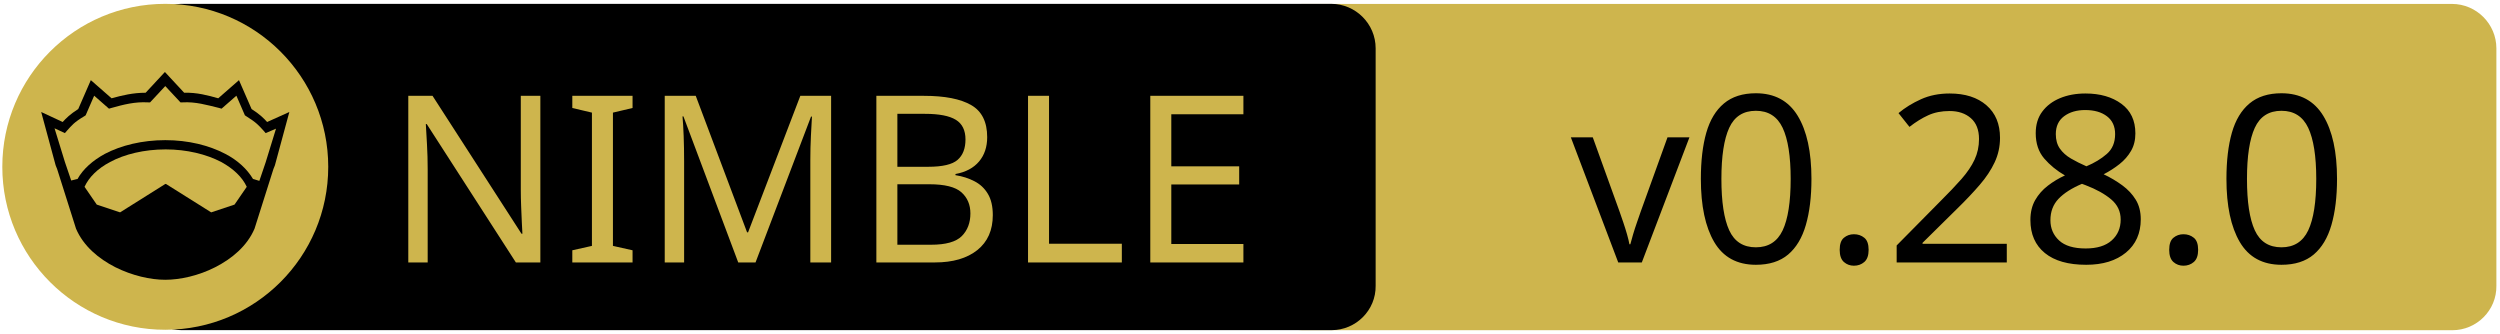
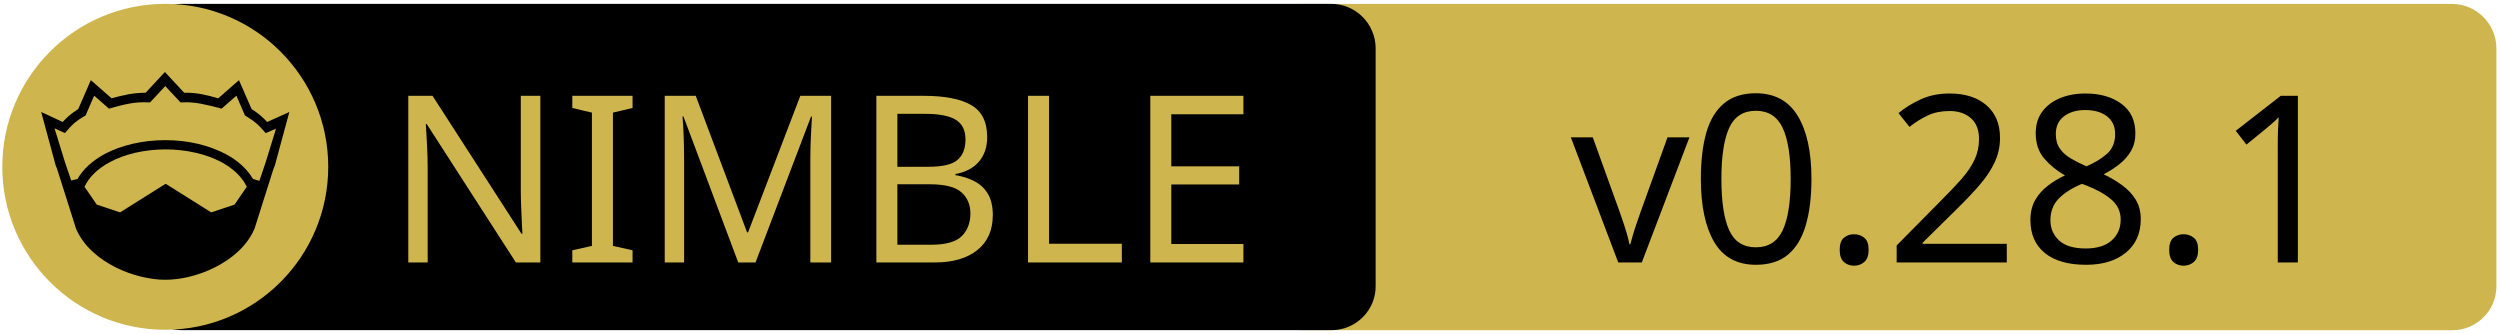
<svg xmlns="http://www.w3.org/2000/svg" xmlns:xlink="http://www.w3.org/1999/xlink" width="675" height="90" xml:space="preserve" version="1.1">
  <a xlink:href="https://github.com/elcritch/figdraw">
    <g>
      <path fill="#CEB54D" id="svg_15" d="m662.123,89.159l-310.5,0c-6.6,0 -12,-5.4 -12,-12l0,-64.1c0,-6.6 5.4,-12 12,-12l310.4,0c6.6,0 12,5.4 12,12l0,64.1c0.1,6.6 -5.3,12 -11.9,12z" />
      <path id="svg_1" d="m359.524,89.139l-310.5,0c-6.6,0 -12,-5.4 -12,-12l0,-64.1c0,-6.6 5.4,-12 12,-12l310.4,0c6.6,0 12,5.4 12,12l0,64.1c0.1,6.6 -5.3,12 -11.9,12z" />
      <rect id="svg_2" fill="none" height="45.9" width="315.3" class="st0" y="24.539" x="60.224" />
      <circle id="svg_4" fill="#CEB54D" r="44" cy="45.039" cx="44.624" class="st1" />
      <g id="XMLID_4_">
        <path id="svg_5" d="m78.124,30.239l-3.9,14.4l-0.4,1l-5.1,16.1c0,0 0,0 0,0c-2,4.7 -6.1,8.1 -10.6,10.4c-4.5,2.3 -9.5,3.4 -13.5,3.4c-4,0 -8.9,-1.1 -13.5,-3.4c-4.5,-2.3 -8.6,-5.7 -10.6,-10.4c0,0 0,0 0,0l-5.1,-16.1l-0.4,-1l-3.9,-14.4l5.8,2.7c0.9,-1 2,-2.1 4.2,-3.5l3.4,-7.8l5.6,4.9c2.9,-0.8 5.8,-1.5 9.2,-1.5l5.2,-5.6l5.2,5.6c3.4,-0.1 6.4,0.7 9.2,1.5l5.6,-4.9l3.4,7.8c2.2,1.4 3.3,2.5 4.2,3.5l6,-2.7z" />
        <g id="XMLID_6_">
          <g id="svg_6">
            <path id="svg_7" fill="#CEB54D" d="m66.624,50.439l-3.3,4.8l-6.3,2.1l-12.1,-7.6c-0.1,-0.1 -0.3,-0.1 -0.4,0l-12.1,7.6l-6.3,-2.1l-3.3,-4.8c1.2,-2.6 3.5,-4.9 6.9,-6.7c3.9,-2.1 9.2,-3.4 15,-3.4c5.7,0 11,1.3 15,3.4c3.3,1.8 5.7,4.1 6.9,6.7z" class="st1" />
          </g>
          <g id="svg_8" />
        </g>
        <g id="XMLID_5_">
          <g id="svg_9">
            <path id="svg_10" fill="#CEB54D" d="m74.524,34.739l-2.8,9.1l-1.7,5l-1.6,-0.5c0,0 -0.1,0 -0.1,0c-1.6,-2.7 -4.2,-5.1 -7.5,-6.8c-4.4,-2.3 -10,-3.7 -16.2,-3.7c-6.2,0 -11.9,1.4 -16.3,3.7c-3.3,1.8 -5.9,4.1 -7.4,6.8c0,0 -0.1,0 -0.1,0l-1.6,0.4l-1.7,-5l-2.8,-9.1l2.8,1.3l0.6,-0.7c1.2,-1.3 1.8,-2.2 4.7,-3.9l0.3,-0.2l2.3,-5.3l4,3.5l0.7,-0.2c3.2,-0.9 6.3,-1.7 9.8,-1.5l0.6,0l4.1,-4.4l4.1,4.4l0.6,0c3.5,-0.2 6.5,0.7 9.8,1.5l0.7,0.2l4,-3.5l2.3,5.3l0.3,0.2c2.9,1.8 3.5,2.6 4.7,3.9l0.6,0.7l2.8,-1.2z" class="st1" />
          </g>
          <g id="svg_11" />
        </g>
      </g>
      <text x="-442" y="-350.021" id="svg_16" font-size="63px" font-family="'PT Sans Caption', 'Tahoma', 'Helvetica Neue Medium', 'PT Sans', sans-serif" fill="#CEB54D" class="st1 st2 st3" transform="matrix(1 0 0 1 546.13 420.879)">NIMBLE</text>
-       <text x="-122.0" y="-350.012" id="svg_17" font-size="63.012px" font-family="'PT Sans Caption', 'Tahoma', 'Helvetica Neue Medium', 'PT Sans', sans-serif" fill="#000000" class="st1 st2 st3" transform="matrix(1 0 0 1 546.13 420.879)">v0.28.0</text>
+       <text x="-122.0" y="-350.012" id="svg_17" font-size="63.012px" font-family="'PT Sans Caption', 'Tahoma', 'Helvetica Neue Medium', 'PT Sans', sans-serif" fill="#000000" class="st1 st2 st3" transform="matrix(1 0 0 1 546.13 420.879)">v0.28.1</text>
    </g>
  </a>
</svg>
